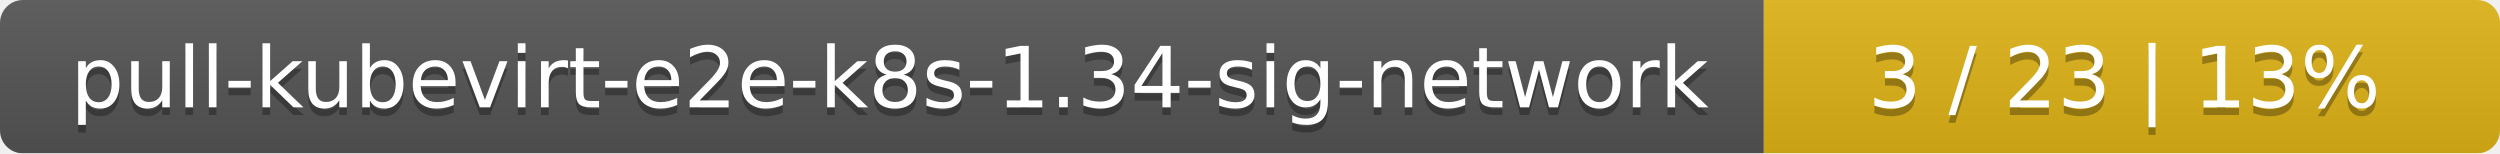
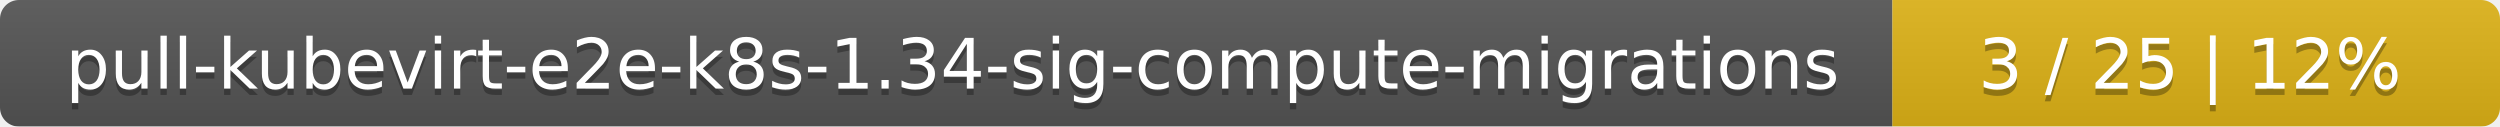
- <svg xmlns="http://www.w3.org/2000/svg" width="326" height="20">
+ <svg xmlns="http://www.w3.org/2000/svg" width="395" height="20">
  <linearGradient id="smooth" x2="0" y2="100%">
    <stop offset="0" stop-color="#bbb" stop-opacity=".1" />
    <stop offset="1" stop-opacity=".1" />
  </linearGradient>
  <mask id="round">
-     <rect width="326" height="20" rx="3" fill="#fff" />
+     <rect width="395" height="20" rx="3" fill="#fff" />
  </mask>
  <g mask="url(#round)">
-     <rect width="230" height="20" fill="#555" />
-     <rect x="230" width="96" height="20" fill="#dfb317" />
-     <rect width="326" height="20" fill="url(#smooth)" />
+     <rect width="299" height="20" fill="#555" />
+     <rect x="299" width="96" height="20" fill="#dfb317" />
+     <rect width="395" height="20" fill="url(#smooth)" />
  </g>
  <g fill="#fff" text-anchor="middle" font-family="DejaVu Sans,Verdana,Geneva,sans-serif" font-size="11">
-     <text x="116" y="15" fill="#010101" fill-opacity=".3">pull-kubevirt-e2e-k8s-1.34-sig-network</text>
-     <text x="116" y="14">pull-kubevirt-e2e-k8s-1.34-sig-network</text>
-     <text x="277" y="15" fill="#010101" fill-opacity=".3">3 / 23    |    13%</text>
-     <text x="277" y="14">3 / 23    |    13%</text>
+     <text x="150.5" y="15" fill="#010101" fill-opacity=".3">pull-kubevirt-e2e-k8s-1.34-sig-compute-migrations</text>
+     <text x="150.5" y="14">pull-kubevirt-e2e-k8s-1.34-sig-compute-migrations</text>
+     <text x="346" y="15" fill="#010101" fill-opacity=".3">3 / 25    |    12%</text>
+     <text x="346" y="14">3 / 25    |    12%</text>
  </g>
</svg>
